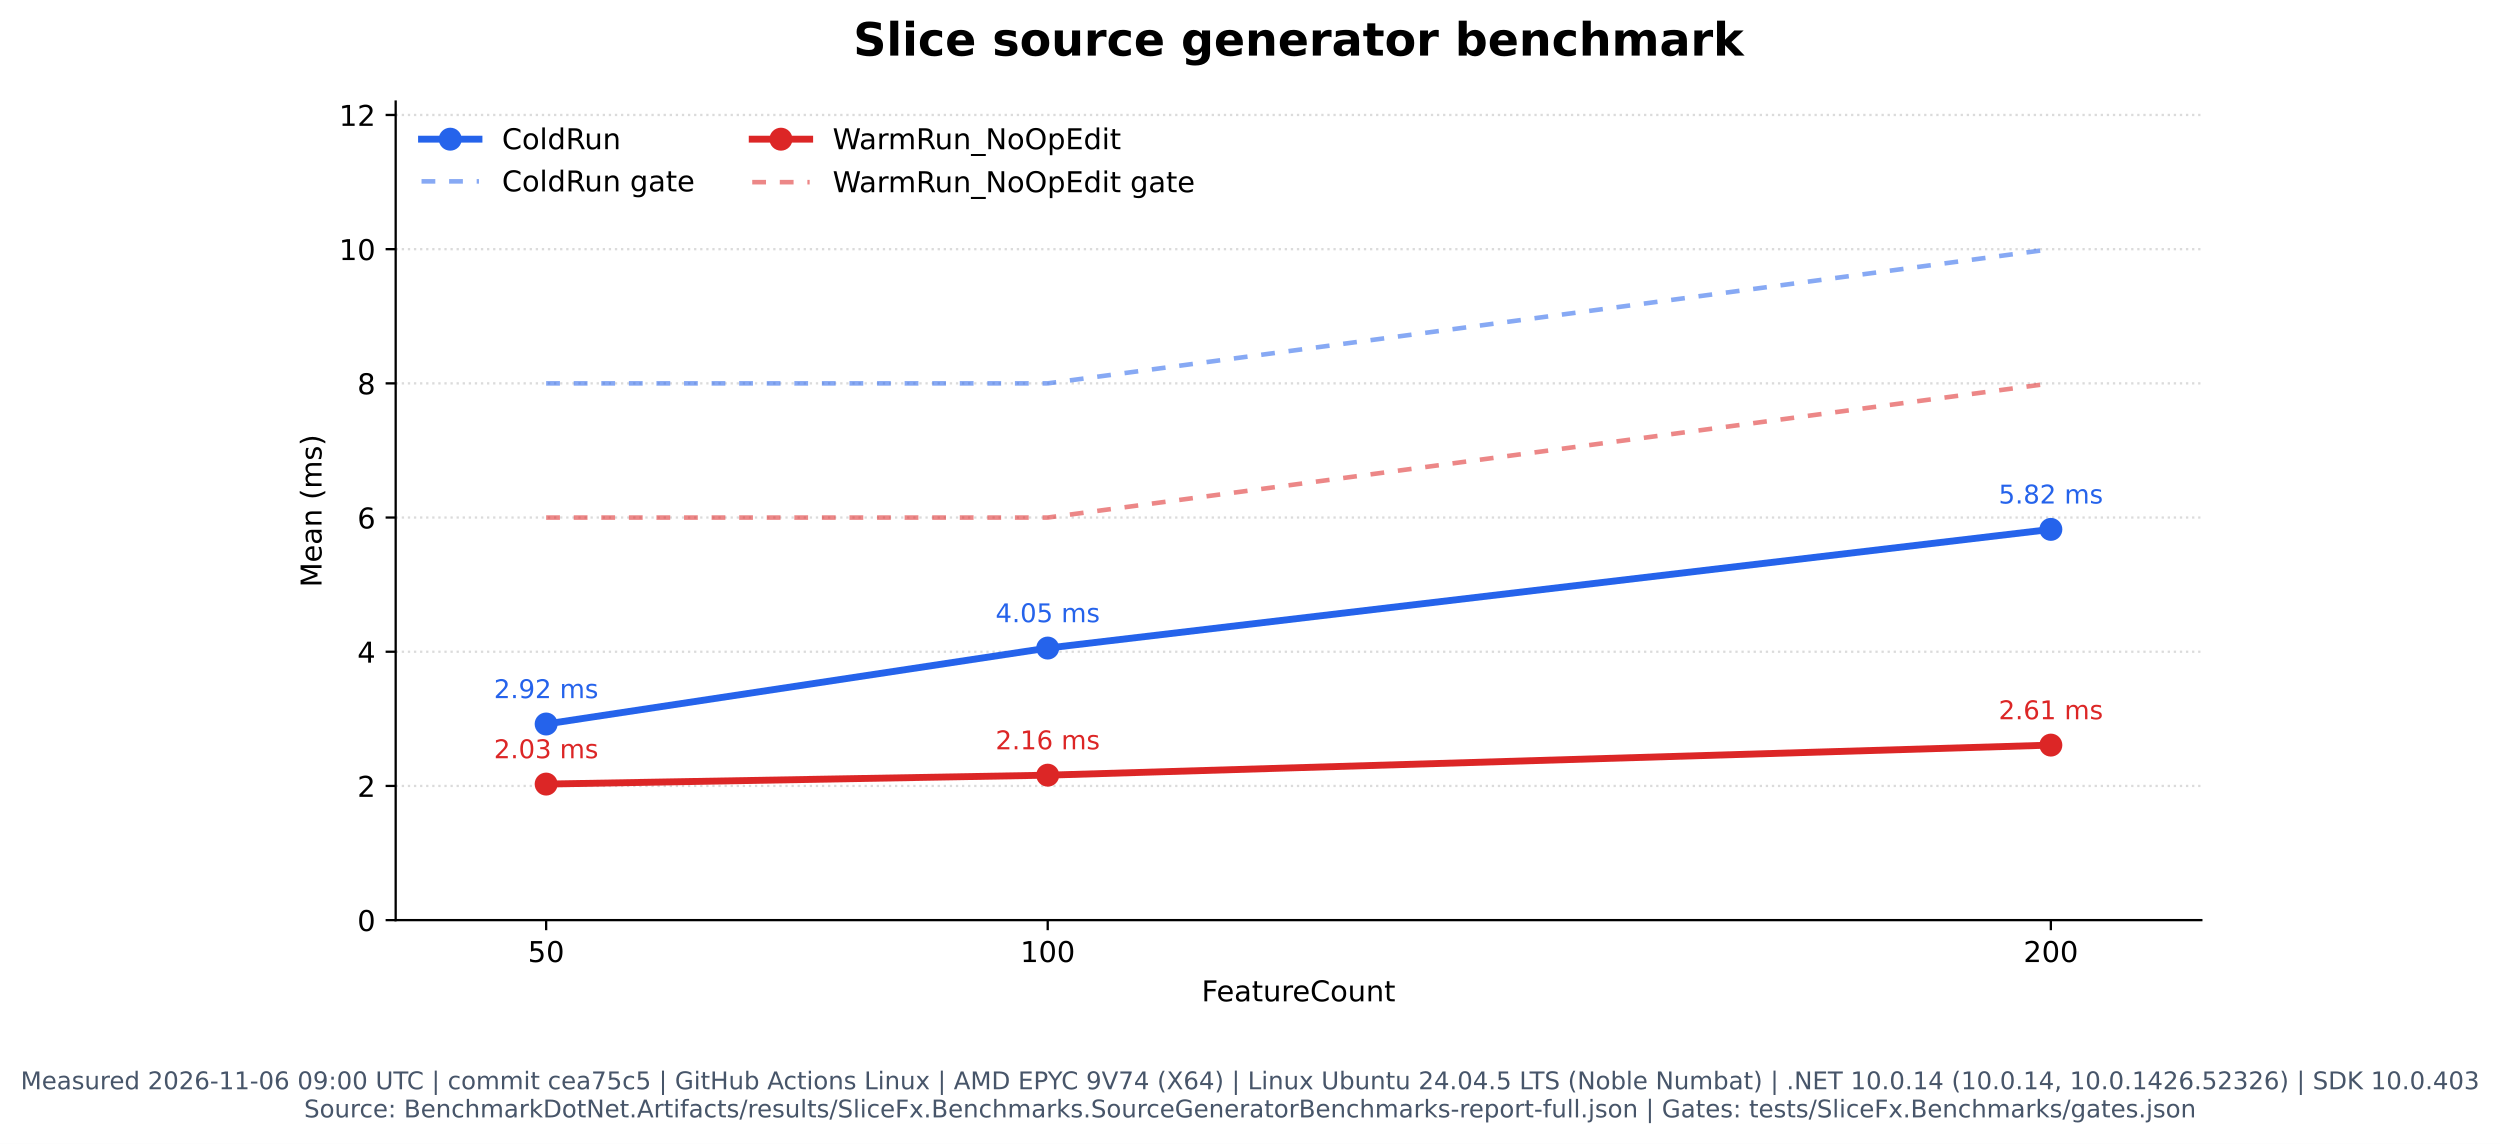
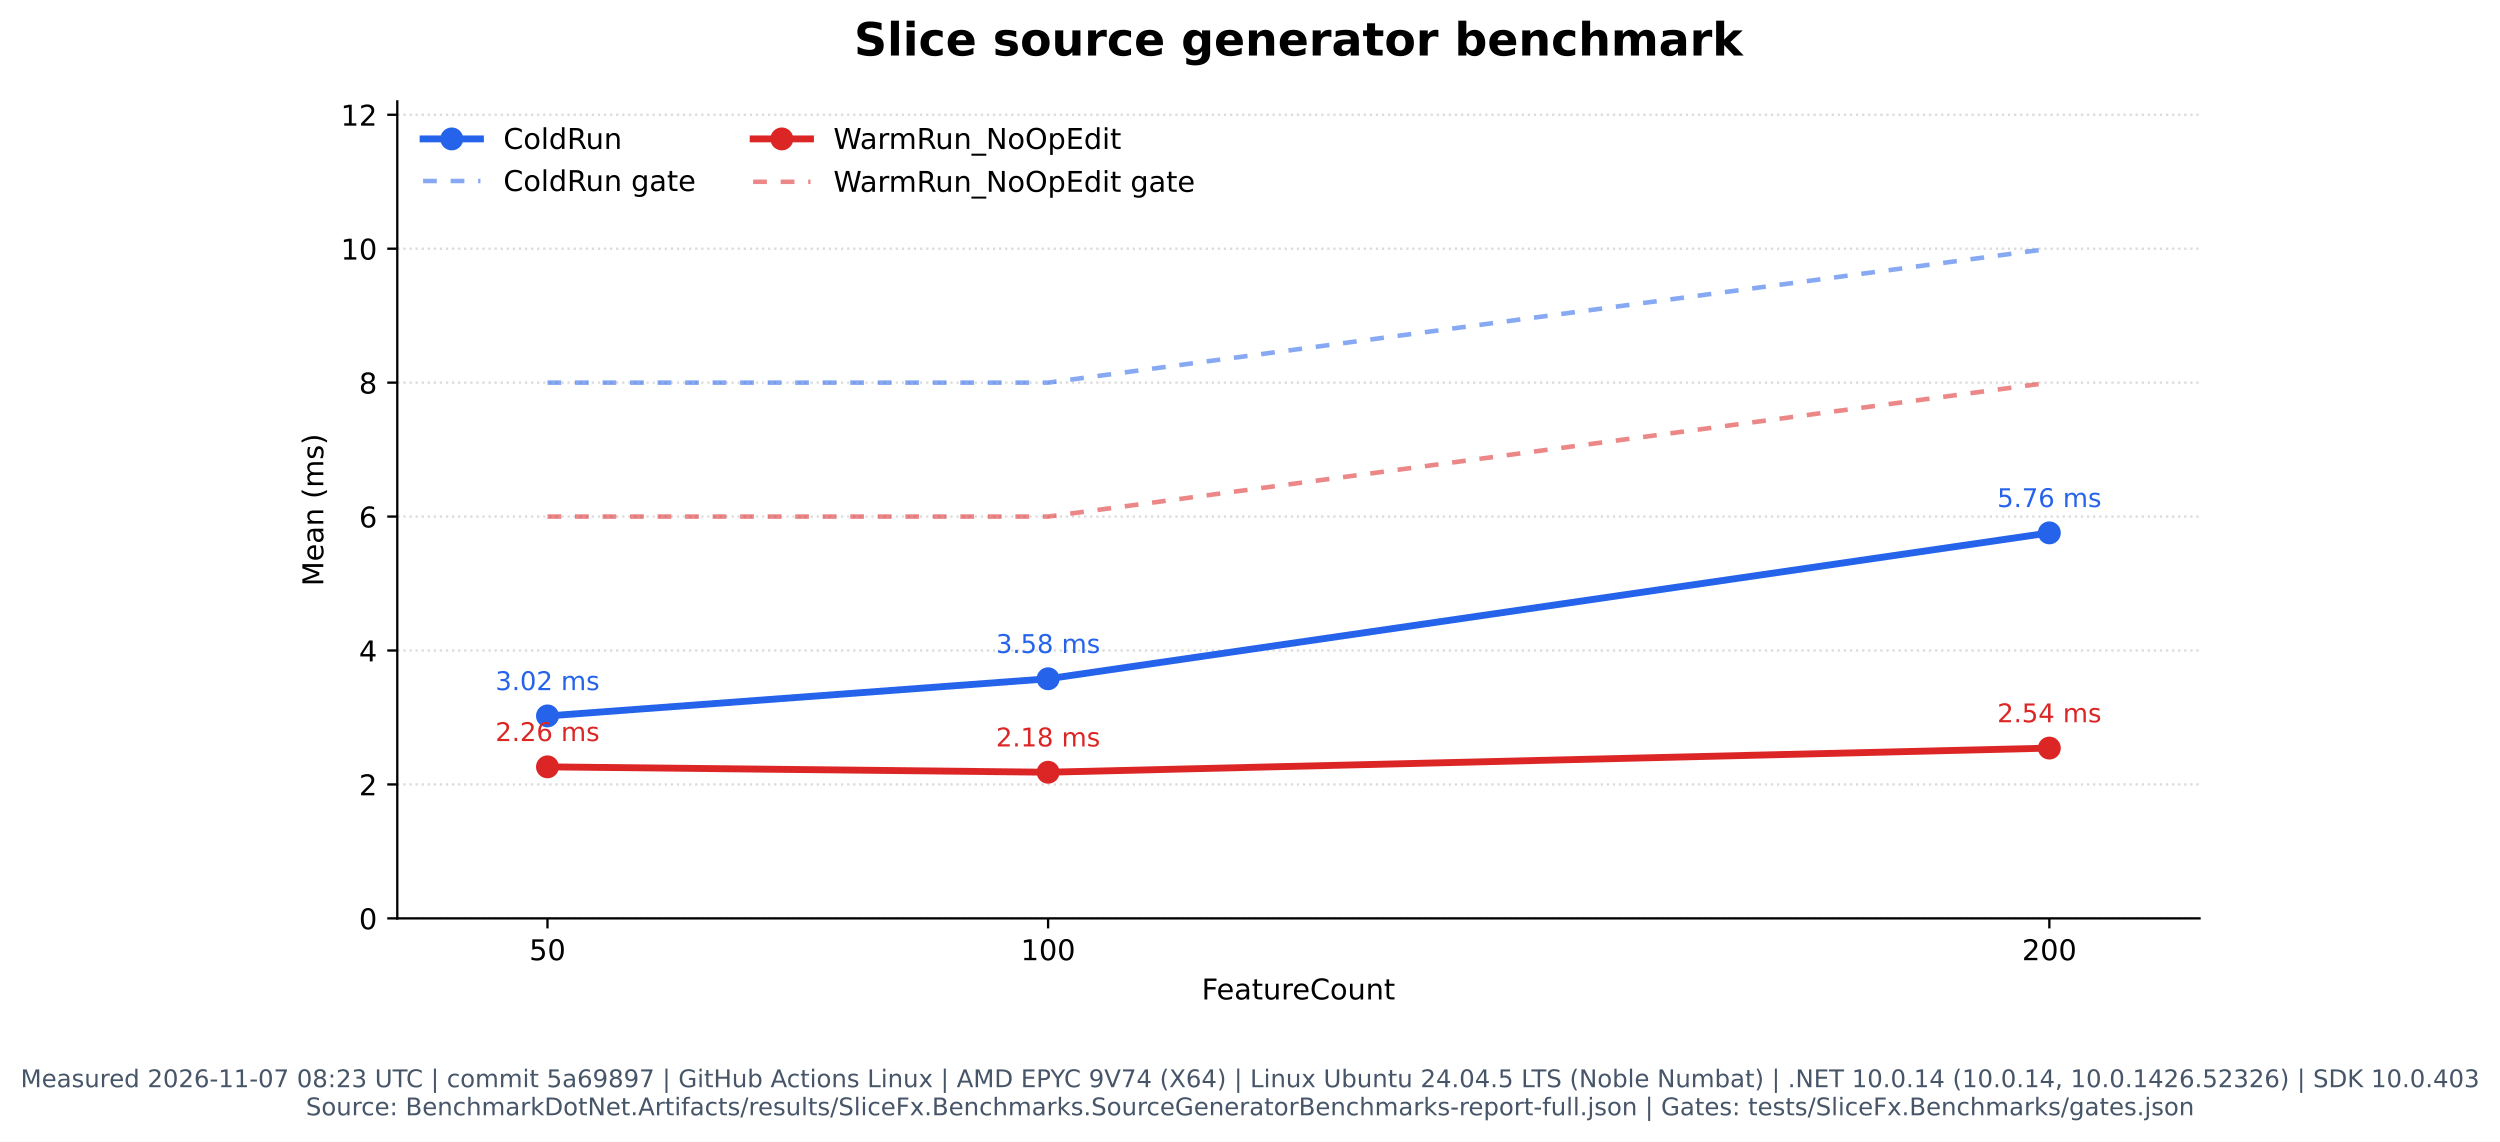
- <svg xmlns="http://www.w3.org/2000/svg" xmlns:xlink="http://www.w3.org/1999/xlink" width="870.362pt" height="398.221pt" viewBox="0 0 870.362 398.221" version="1.1">
+ <svg xmlns="http://www.w3.org/2000/svg" xmlns:xlink="http://www.w3.org/1999/xlink" width="872.009pt" height="398.221pt" viewBox="0 0 872.009 398.221" version="1.1">
  <defs>
    <style type="text/css">*{stroke-linejoin: round; stroke-linecap: butt}</style>
  </defs>
  <g id="figure_1">
    <g id="patch_1">
-       <path d="M 0 398.221  L 870.362 398.221  L 870.362 0  L 0 0  z " style="fill: #ffffff" />
+       <path d="M 0 398.221  L 872.009 398.221  L 872.009 0  L 0 0  z " style="fill: #ffffff" />
    </g>
    <g id="axes_1">
      <g id="patch_2">
-         <path d="M 137.751 320.334  L 766.381 320.334  L 766.381 35.358  L 137.751 35.358  z " style="fill: #ffffff" />
+         <path d="M 138.574 320.334  L 767.204 320.334  L 767.204 35.358  L 138.574 35.358  z " style="fill: #ffffff" />
      </g>
      <g id="matplotlib.axis_1">
        <g id="xtick_1">
          <g id="line2d_1">
            <defs>
              <path id="m1c01fbe013" d="M 0 0  L 0 3.5  " style="stroke: #000000; stroke-width: 0.8" />
            </defs>
            <g>
-               <use xlink:href="#m1c01fbe013" x="190.137" y="320.334" style="stroke: #000000; stroke-width: 0.8" />
+               <use xlink:href="#m1c01fbe013" x="190.96" y="320.334" style="stroke: #000000; stroke-width: 0.8" />
            </g>
          </g>
          <g id="text_1">
-             <text style="font: 10px 'DejaVu Sans', 'Bitstream Vera Sans', 'Computer Modern Sans Serif', 'Lucida Grande', 'Verdana', 'Geneva', 'Lucid', 'Arial', 'Helvetica', 'Avant Garde', sans-serif; text-anchor: middle" x="190.137" y="334.932" transform="rotate(-0 190.1368 334.9319)">50</text>
+             <text style="font: 10px 'DejaVu Sans', 'Bitstream Vera Sans', 'Computer Modern Sans Serif', 'Lucida Grande', 'Verdana', 'Geneva', 'Lucid', 'Arial', 'Helvetica', 'Avant Garde', sans-serif; text-anchor: middle" x="190.96" y="334.932" transform="rotate(-0 190.9602 334.9319)">50</text>
          </g>
        </g>
        <g id="xtick_2">
          <g id="line2d_2">
            <g>
-               <use xlink:href="#m1c01fbe013" x="364.756" y="320.334" style="stroke: #000000; stroke-width: 0.8" />
+               <use xlink:href="#m1c01fbe013" x="365.58" y="320.334" style="stroke: #000000; stroke-width: 0.8" />
            </g>
          </g>
          <g id="text_2">
-             <text style="font: 10px 'DejaVu Sans', 'Bitstream Vera Sans', 'Computer Modern Sans Serif', 'Lucida Grande', 'Verdana', 'Geneva', 'Lucid', 'Arial', 'Helvetica', 'Avant Garde', sans-serif; text-anchor: middle" x="364.756" y="334.932" transform="rotate(-0 364.7563 334.9319)">100</text>
+             <text style="font: 10px 'DejaVu Sans', 'Bitstream Vera Sans', 'Computer Modern Sans Serif', 'Lucida Grande', 'Verdana', 'Geneva', 'Lucid', 'Arial', 'Helvetica', 'Avant Garde', sans-serif; text-anchor: middle" x="365.58" y="334.932" transform="rotate(-0 365.5797 334.9319)">100</text>
          </g>
        </g>
        <g id="xtick_3">
          <g id="line2d_3">
            <g>
-               <use xlink:href="#m1c01fbe013" x="713.995" y="320.334" style="stroke: #000000; stroke-width: 0.8" />
+               <use xlink:href="#m1c01fbe013" x="714.819" y="320.334" style="stroke: #000000; stroke-width: 0.8" />
            </g>
          </g>
          <g id="text_3">
-             <text style="font: 10px 'DejaVu Sans', 'Bitstream Vera Sans', 'Computer Modern Sans Serif', 'Lucida Grande', 'Verdana', 'Geneva', 'Lucid', 'Arial', 'Helvetica', 'Avant Garde', sans-serif; text-anchor: middle" x="713.995" y="334.932" transform="rotate(-0 713.9951 334.9319)">200</text>
+             <text style="font: 10px 'DejaVu Sans', 'Bitstream Vera Sans', 'Computer Modern Sans Serif', 'Lucida Grande', 'Verdana', 'Geneva', 'Lucid', 'Arial', 'Helvetica', 'Avant Garde', sans-serif; text-anchor: middle" x="714.819" y="334.932" transform="rotate(-0 714.8186 334.9319)">200</text>
          </g>
        </g>
        <g id="text_4">
-           <text style="font: 10px 'DejaVu Sans', 'Bitstream Vera Sans', 'Computer Modern Sans Serif', 'Lucida Grande', 'Verdana', 'Geneva', 'Lucid', 'Arial', 'Helvetica', 'Avant Garde', sans-serif; text-anchor: middle" x="452.066" y="348.61" transform="rotate(-0 452.066 348.6101)">FeatureCount</text>
+           <text style="font: 10px 'DejaVu Sans', 'Bitstream Vera Sans', 'Computer Modern Sans Serif', 'Lucida Grande', 'Verdana', 'Geneva', 'Lucid', 'Arial', 'Helvetica', 'Avant Garde', sans-serif; text-anchor: middle" x="452.889" y="348.61" transform="rotate(-0 452.8894 348.6101)">FeatureCount</text>
        </g>
      </g>
      <g id="matplotlib.axis_2">
        <g id="ytick_1">
          <g id="line2d_4">
-             <path d="M 137.751 320.334  L 766.381 320.334  " clip-path="url(#pd2c94e8138)" style="fill: none; stroke-dasharray: 0.8,1.32; stroke-dashoffset: 0; stroke: #b0b0b0; stroke-opacity: 0.45; stroke-width: 0.8" />
+             <path d="M 138.574 320.334  L 767.204 320.334  " clip-path="url(#pad710dc53d)" style="fill: none; stroke-dasharray: 0.8,1.32; stroke-dashoffset: 0; stroke: #b0b0b0; stroke-opacity: 0.45; stroke-width: 0.8" />
          </g>
          <g id="line2d_5">
            <defs>
              <path id="mf798fe79e2" d="M 0 0  L -3.5 0  " style="stroke: #000000; stroke-width: 0.8" />
            </defs>
            <g>
-               <use xlink:href="#mf798fe79e2" x="137.751" y="320.334" style="stroke: #000000; stroke-width: 0.8" />
+               <use xlink:href="#mf798fe79e2" x="138.574" y="320.334" style="stroke: #000000; stroke-width: 0.8" />
            </g>
          </g>
          <g id="text_5">
-             <text style="font: 10px 'DejaVu Sans', 'Bitstream Vera Sans', 'Computer Modern Sans Serif', 'Lucida Grande', 'Verdana', 'Geneva', 'Lucid', 'Arial', 'Helvetica', 'Avant Garde', sans-serif; text-anchor: end" x="130.751" y="324.133" transform="rotate(-0 130.751 324.1327)">0</text>
+             <text style="font: 10px 'DejaVu Sans', 'Bitstream Vera Sans', 'Computer Modern Sans Serif', 'Lucida Grande', 'Verdana', 'Geneva', 'Lucid', 'Arial', 'Helvetica', 'Avant Garde', sans-serif; text-anchor: end" x="131.574" y="324.133" transform="rotate(-0 131.5744 324.1327)">0</text>
          </g>
        </g>
        <g id="ytick_2">
          <g id="line2d_6">
-             <path d="M 137.751 273.616  L 766.381 273.616  " clip-path="url(#pd2c94e8138)" style="fill: none; stroke-dasharray: 0.8,1.32; stroke-dashoffset: 0; stroke: #b0b0b0; stroke-opacity: 0.45; stroke-width: 0.8" />
+             <path d="M 138.574 273.616  L 767.204 273.616  " clip-path="url(#pad710dc53d)" style="fill: none; stroke-dasharray: 0.8,1.32; stroke-dashoffset: 0; stroke: #b0b0b0; stroke-opacity: 0.45; stroke-width: 0.8" />
          </g>
          <g id="line2d_7">
            <g>
-               <use xlink:href="#mf798fe79e2" x="137.751" y="273.616" style="stroke: #000000; stroke-width: 0.8" />
+               <use xlink:href="#mf798fe79e2" x="138.574" y="273.616" style="stroke: #000000; stroke-width: 0.8" />
            </g>
          </g>
          <g id="text_6">
-             <text style="font: 10px 'DejaVu Sans', 'Bitstream Vera Sans', 'Computer Modern Sans Serif', 'Lucida Grande', 'Verdana', 'Geneva', 'Lucid', 'Arial', 'Helvetica', 'Avant Garde', sans-serif; text-anchor: end" x="130.751" y="277.415" transform="rotate(-0 130.751 277.4153)">2</text>
+             <text style="font: 10px 'DejaVu Sans', 'Bitstream Vera Sans', 'Computer Modern Sans Serif', 'Lucida Grande', 'Verdana', 'Geneva', 'Lucid', 'Arial', 'Helvetica', 'Avant Garde', sans-serif; text-anchor: end" x="131.574" y="277.415" transform="rotate(-0 131.5744 277.4153)">2</text>
          </g>
        </g>
        <g id="ytick_3">
          <g id="line2d_8">
-             <path d="M 137.751 226.899  L 766.381 226.899  " clip-path="url(#pd2c94e8138)" style="fill: none; stroke-dasharray: 0.8,1.32; stroke-dashoffset: 0; stroke: #b0b0b0; stroke-opacity: 0.45; stroke-width: 0.8" />
+             <path d="M 138.574 226.899  L 767.204 226.899  " clip-path="url(#pad710dc53d)" style="fill: none; stroke-dasharray: 0.8,1.32; stroke-dashoffset: 0; stroke: #b0b0b0; stroke-opacity: 0.45; stroke-width: 0.8" />
          </g>
          <g id="line2d_9">
            <g>
-               <use xlink:href="#mf798fe79e2" x="137.751" y="226.899" style="stroke: #000000; stroke-width: 0.8" />
+               <use xlink:href="#mf798fe79e2" x="138.574" y="226.899" style="stroke: #000000; stroke-width: 0.8" />
            </g>
          </g>
          <g id="text_7">
-             <text style="font: 10px 'DejaVu Sans', 'Bitstream Vera Sans', 'Computer Modern Sans Serif', 'Lucida Grande', 'Verdana', 'Geneva', 'Lucid', 'Arial', 'Helvetica', 'Avant Garde', sans-serif; text-anchor: end" x="130.751" y="230.698" transform="rotate(-0 130.751 230.698)">4</text>
+             <text style="font: 10px 'DejaVu Sans', 'Bitstream Vera Sans', 'Computer Modern Sans Serif', 'Lucida Grande', 'Verdana', 'Geneva', 'Lucid', 'Arial', 'Helvetica', 'Avant Garde', sans-serif; text-anchor: end" x="131.574" y="230.698" transform="rotate(-0 131.5744 230.698)">4</text>
          </g>
        </g>
        <g id="ytick_4">
          <g id="line2d_10">
-             <path d="M 137.751 180.181  L 766.381 180.181  " clip-path="url(#pd2c94e8138)" style="fill: none; stroke-dasharray: 0.8,1.32; stroke-dashoffset: 0; stroke: #b0b0b0; stroke-opacity: 0.45; stroke-width: 0.8" />
+             <path d="M 138.574 180.181  L 767.204 180.181  " clip-path="url(#pad710dc53d)" style="fill: none; stroke-dasharray: 0.8,1.32; stroke-dashoffset: 0; stroke: #b0b0b0; stroke-opacity: 0.45; stroke-width: 0.8" />
          </g>
          <g id="line2d_11">
            <g>
-               <use xlink:href="#mf798fe79e2" x="137.751" y="180.181" style="stroke: #000000; stroke-width: 0.8" />
+               <use xlink:href="#mf798fe79e2" x="138.574" y="180.181" style="stroke: #000000; stroke-width: 0.8" />
            </g>
          </g>
          <g id="text_8">
-             <text style="font: 10px 'DejaVu Sans', 'Bitstream Vera Sans', 'Computer Modern Sans Serif', 'Lucida Grande', 'Verdana', 'Geneva', 'Lucid', 'Arial', 'Helvetica', 'Avant Garde', sans-serif; text-anchor: end" x="130.751" y="183.981" transform="rotate(-0 130.751 183.9806)">6</text>
+             <text style="font: 10px 'DejaVu Sans', 'Bitstream Vera Sans', 'Computer Modern Sans Serif', 'Lucida Grande', 'Verdana', 'Geneva', 'Lucid', 'Arial', 'Helvetica', 'Avant Garde', sans-serif; text-anchor: end" x="131.574" y="183.981" transform="rotate(-0 131.5744 183.9806)">6</text>
          </g>
        </g>
        <g id="ytick_5">
          <g id="line2d_12">
-             <path d="M 137.751 133.464  L 766.381 133.464  " clip-path="url(#pd2c94e8138)" style="fill: none; stroke-dasharray: 0.8,1.32; stroke-dashoffset: 0; stroke: #b0b0b0; stroke-opacity: 0.45; stroke-width: 0.8" />
+             <path d="M 138.574 133.464  L 767.204 133.464  " clip-path="url(#pad710dc53d)" style="fill: none; stroke-dasharray: 0.8,1.32; stroke-dashoffset: 0; stroke: #b0b0b0; stroke-opacity: 0.45; stroke-width: 0.8" />
          </g>
          <g id="line2d_13">
            <g>
-               <use xlink:href="#mf798fe79e2" x="137.751" y="133.464" style="stroke: #000000; stroke-width: 0.8" />
+               <use xlink:href="#mf798fe79e2" x="138.574" y="133.464" style="stroke: #000000; stroke-width: 0.8" />
            </g>
          </g>
          <g id="text_9">
-             <text style="font: 10px 'DejaVu Sans', 'Bitstream Vera Sans', 'Computer Modern Sans Serif', 'Lucida Grande', 'Verdana', 'Geneva', 'Lucid', 'Arial', 'Helvetica', 'Avant Garde', sans-serif; text-anchor: end" x="130.751" y="137.263" transform="rotate(-0 130.751 137.2632)">8</text>
+             <text style="font: 10px 'DejaVu Sans', 'Bitstream Vera Sans', 'Computer Modern Sans Serif', 'Lucida Grande', 'Verdana', 'Geneva', 'Lucid', 'Arial', 'Helvetica', 'Avant Garde', sans-serif; text-anchor: end" x="131.574" y="137.263" transform="rotate(-0 131.5744 137.2632)">8</text>
          </g>
        </g>
        <g id="ytick_6">
          <g id="line2d_14">
-             <path d="M 137.751 86.747  L 766.381 86.747  " clip-path="url(#pd2c94e8138)" style="fill: none; stroke-dasharray: 0.8,1.32; stroke-dashoffset: 0; stroke: #b0b0b0; stroke-opacity: 0.45; stroke-width: 0.8" />
+             <path d="M 138.574 86.747  L 767.204 86.747  " clip-path="url(#pad710dc53d)" style="fill: none; stroke-dasharray: 0.8,1.32; stroke-dashoffset: 0; stroke: #b0b0b0; stroke-opacity: 0.45; stroke-width: 0.8" />
          </g>
          <g id="line2d_15">
            <g>
-               <use xlink:href="#mf798fe79e2" x="137.751" y="86.747" style="stroke: #000000; stroke-width: 0.8" />
+               <use xlink:href="#mf798fe79e2" x="138.574" y="86.747" style="stroke: #000000; stroke-width: 0.8" />
            </g>
          </g>
          <g id="text_10">
-             <text style="font: 10px 'DejaVu Sans', 'Bitstream Vera Sans', 'Computer Modern Sans Serif', 'Lucida Grande', 'Verdana', 'Geneva', 'Lucid', 'Arial', 'Helvetica', 'Avant Garde', sans-serif; text-anchor: end" x="130.751" y="90.546" transform="rotate(-0 130.751 90.54583)">10</text>
+             <text style="font: 10px 'DejaVu Sans', 'Bitstream Vera Sans', 'Computer Modern Sans Serif', 'Lucida Grande', 'Verdana', 'Geneva', 'Lucid', 'Arial', 'Helvetica', 'Avant Garde', sans-serif; text-anchor: end" x="131.574" y="90.546" transform="rotate(-0 131.5744 90.54583)">10</text>
          </g>
        </g>
        <g id="ytick_7">
          <g id="line2d_16">
-             <path d="M 137.751 40.029  L 766.381 40.029  " clip-path="url(#pd2c94e8138)" style="fill: none; stroke-dasharray: 0.8,1.32; stroke-dashoffset: 0; stroke: #b0b0b0; stroke-opacity: 0.45; stroke-width: 0.8" />
+             <path d="M 138.574 40.029  L 767.204 40.029  " clip-path="url(#pad710dc53d)" style="fill: none; stroke-dasharray: 0.8,1.32; stroke-dashoffset: 0; stroke: #b0b0b0; stroke-opacity: 0.45; stroke-width: 0.8" />
          </g>
          <g id="line2d_17">
            <g>
-               <use xlink:href="#mf798fe79e2" x="137.751" y="40.029" style="stroke: #000000; stroke-width: 0.8" />
+               <use xlink:href="#mf798fe79e2" x="138.574" y="40.029" style="stroke: #000000; stroke-width: 0.8" />
            </g>
          </g>
          <g id="text_11">
-             <text style="font: 10px 'DejaVu Sans', 'Bitstream Vera Sans', 'Computer Modern Sans Serif', 'Lucida Grande', 'Verdana', 'Geneva', 'Lucid', 'Arial', 'Helvetica', 'Avant Garde', sans-serif; text-anchor: end" x="130.751" y="43.828" transform="rotate(-0 130.751 43.82846)">12</text>
+             <text style="font: 10px 'DejaVu Sans', 'Bitstream Vera Sans', 'Computer Modern Sans Serif', 'Lucida Grande', 'Verdana', 'Geneva', 'Lucid', 'Arial', 'Helvetica', 'Avant Garde', sans-serif; text-anchor: end" x="131.574" y="43.828" transform="rotate(-0 131.5744 43.82846)">12</text>
          </g>
        </g>
        <g id="text_12">
-           <text style="font: 10px 'DejaVu Sans', 'Bitstream Vera Sans', 'Computer Modern Sans Serif', 'Lucida Grande', 'Verdana', 'Geneva', 'Lucid', 'Arial', 'Helvetica', 'Avant Garde', sans-serif; text-anchor: middle" x="111.946" y="177.845" transform="rotate(-90 111.9463 177.8455)">Mean (ms)</text>
+           <text style="font: 10px 'DejaVu Sans', 'Bitstream Vera Sans', 'Computer Modern Sans Serif', 'Lucida Grande', 'Verdana', 'Geneva', 'Lucid', 'Arial', 'Helvetica', 'Avant Garde', sans-serif; text-anchor: middle" x="112.77" y="177.845" transform="rotate(-90 112.7697 177.8455)">Mean (ms)</text>
        </g>
      </g>
      <g id="line2d_18">
-         <path d="M 190.137 252.06  L 364.756 225.619  L 713.995 184.3  " clip-path="url(#pd2c94e8138)" style="fill: none; stroke: #2563eb; stroke-width: 2.4; stroke-linecap: square" />
+         <path d="M 190.96 249.716  L 365.58 236.759  L 714.819 185.868  " clip-path="url(#pad710dc53d)" style="fill: none; stroke: #2563eb; stroke-width: 2.4; stroke-linecap: square" />
        <defs>
          <path id="m2f275e889f" d="M 0 3.5  C 0.928 3.5 1.819 3.131 2.475 2.475  C 3.131 1.819 3.5 0.928 3.5 0  C 3.5 -0.928 3.131 -1.819 2.475 -2.475  C 1.819 -3.131 0.928 -3.5 0 -3.5  C -0.928 -3.5 -1.819 -3.131 -2.475 -2.475  C -3.131 -1.819 -3.5 -0.928 -3.5 0  C -3.5 0.928 -3.131 1.819 -2.475 2.475  C -1.819 3.131 -0.928 3.5 0 3.5  z " style="stroke: #2563eb" />
        </defs>
-         <g clip-path="url(#pd2c94e8138)">
-           <use xlink:href="#m2f275e889f" x="190.137" y="252.06" style="fill: #2563eb; stroke: #2563eb" />
-           <use xlink:href="#m2f275e889f" x="364.756" y="225.619" style="fill: #2563eb; stroke: #2563eb" />
-           <use xlink:href="#m2f275e889f" x="713.995" y="184.3" style="fill: #2563eb; stroke: #2563eb" />
+         <g clip-path="url(#pad710dc53d)">
+           <use xlink:href="#m2f275e889f" x="190.96" y="249.716" style="fill: #2563eb; stroke: #2563eb" />
+           <use xlink:href="#m2f275e889f" x="365.58" y="236.759" style="fill: #2563eb; stroke: #2563eb" />
+           <use xlink:href="#m2f275e889f" x="714.819" y="185.868" style="fill: #2563eb; stroke: #2563eb" />
        </g>
      </g>
      <g id="line2d_19">
-         <path d="M 190.137 133.464  L 364.756 133.464  L 713.995 86.747  " clip-path="url(#pd2c94e8138)" style="fill: none; stroke-dasharray: 4.8,4.8; stroke-dashoffset: 0; stroke: #2563eb; stroke-opacity: 0.55; stroke-width: 1.6" />
+         <path d="M 190.96 133.464  L 365.58 133.464  L 714.819 86.747  " clip-path="url(#pad710dc53d)" style="fill: none; stroke-dasharray: 4.8,4.8; stroke-dashoffset: 0; stroke: #2563eb; stroke-opacity: 0.55; stroke-width: 1.6" />
      </g>
      <g id="line2d_20">
-         <path d="M 190.137 272.974  L 364.756 269.872  L 713.995 259.402  " clip-path="url(#pd2c94e8138)" style="fill: none; stroke: #dc2626; stroke-width: 2.4; stroke-linecap: square" />
+         <path d="M 190.96 267.482  L 365.58 269.358  L 714.819 260.937  " clip-path="url(#pad710dc53d)" style="fill: none; stroke: #dc2626; stroke-width: 2.4; stroke-linecap: square" />
        <defs>
          <path id="m5e77b7b7ad" d="M 0 3.5  C 0.928 3.5 1.819 3.131 2.475 2.475  C 3.131 1.819 3.5 0.928 3.5 0  C 3.5 -0.928 3.131 -1.819 2.475 -2.475  C 1.819 -3.131 0.928 -3.5 0 -3.5  C -0.928 -3.5 -1.819 -3.131 -2.475 -2.475  C -3.131 -1.819 -3.5 -0.928 -3.5 0  C -3.5 0.928 -3.131 1.819 -2.475 2.475  C -1.819 3.131 -0.928 3.5 0 3.5  z " style="stroke: #dc2626" />
        </defs>
-         <g clip-path="url(#pd2c94e8138)">
-           <use xlink:href="#m5e77b7b7ad" x="190.137" y="272.974" style="fill: #dc2626; stroke: #dc2626" />
-           <use xlink:href="#m5e77b7b7ad" x="364.756" y="269.872" style="fill: #dc2626; stroke: #dc2626" />
-           <use xlink:href="#m5e77b7b7ad" x="713.995" y="259.402" style="fill: #dc2626; stroke: #dc2626" />
+         <g clip-path="url(#pad710dc53d)">
+           <use xlink:href="#m5e77b7b7ad" x="190.96" y="267.482" style="fill: #dc2626; stroke: #dc2626" />
+           <use xlink:href="#m5e77b7b7ad" x="365.58" y="269.358" style="fill: #dc2626; stroke: #dc2626" />
+           <use xlink:href="#m5e77b7b7ad" x="714.819" y="260.937" style="fill: #dc2626; stroke: #dc2626" />
        </g>
      </g>
      <g id="line2d_21">
-         <path d="M 190.137 180.181  L 364.756 180.181  L 713.995 133.464  " clip-path="url(#pd2c94e8138)" style="fill: none; stroke-dasharray: 4.8,4.8; stroke-dashoffset: 0; stroke: #dc2626; stroke-opacity: 0.55; stroke-width: 1.6" />
+         <path d="M 190.96 180.181  L 365.58 180.181  L 714.819 133.464  " clip-path="url(#pad710dc53d)" style="fill: none; stroke-dasharray: 4.8,4.8; stroke-dashoffset: 0; stroke: #dc2626; stroke-opacity: 0.55; stroke-width: 1.6" />
      </g>
      <g id="patch_3">
-         <path d="M 137.751 320.334  L 137.751 35.358  " style="fill: none; stroke: #000000; stroke-width: 0.8; stroke-linejoin: miter; stroke-linecap: square" />
+         <path d="M 138.574 320.334  L 138.574 35.358  " style="fill: none; stroke: #000000; stroke-width: 0.8; stroke-linejoin: miter; stroke-linecap: square" />
      </g>
      <g id="patch_4">
-         <path d="M 137.751 320.334  L 766.381 320.334  " style="fill: none; stroke: #000000; stroke-width: 0.8; stroke-linejoin: miter; stroke-linecap: square" />
+         <path d="M 138.574 320.334  L 767.204 320.334  " style="fill: none; stroke: #000000; stroke-width: 0.8; stroke-linejoin: miter; stroke-linecap: square" />
      </g>
      <g id="text_13">
-         <text style="fill: #2563eb; font: 9px 'DejaVu Sans', 'Bitstream Vera Sans', 'Computer Modern Sans Serif', 'Lucida Grande', 'Verdana', 'Geneva', 'Lucid', 'Arial', 'Helvetica', 'Avant Garde', sans-serif; text-anchor: middle" x="190.137" y="243.06" transform="rotate(-0 190.1368 243.0596)">2.92 ms</text>
+         <text style="fill: #2563eb; font: 9px 'DejaVu Sans', 'Bitstream Vera Sans', 'Computer Modern Sans Serif', 'Lucida Grande', 'Verdana', 'Geneva', 'Lucid', 'Arial', 'Helvetica', 'Avant Garde', sans-serif; text-anchor: middle" x="190.96" y="240.716" transform="rotate(-0 190.9602 240.716)">3.02 ms</text>
      </g>
      <g id="text_14">
-         <text style="fill: #2563eb; font: 9px 'DejaVu Sans', 'Bitstream Vera Sans', 'Computer Modern Sans Serif', 'Lucida Grande', 'Verdana', 'Geneva', 'Lucid', 'Arial', 'Helvetica', 'Avant Garde', sans-serif; text-anchor: middle" x="364.756" y="216.619" transform="rotate(-0 364.7563 216.6194)">4.05 ms</text>
+         <text style="fill: #2563eb; font: 9px 'DejaVu Sans', 'Bitstream Vera Sans', 'Computer Modern Sans Serif', 'Lucida Grande', 'Verdana', 'Geneva', 'Lucid', 'Arial', 'Helvetica', 'Avant Garde', sans-serif; text-anchor: middle" x="365.58" y="227.759" transform="rotate(-0 365.5797 227.7594)">3.58 ms</text>
      </g>
      <g id="text_15">
-         <text style="fill: #2563eb; font: 9px 'DejaVu Sans', 'Bitstream Vera Sans', 'Computer Modern Sans Serif', 'Lucida Grande', 'Verdana', 'Geneva', 'Lucid', 'Arial', 'Helvetica', 'Avant Garde', sans-serif; text-anchor: middle" x="713.995" y="175.3" transform="rotate(-0 713.9951 175.2996)">5.82 ms</text>
+         <text style="fill: #2563eb; font: 9px 'DejaVu Sans', 'Bitstream Vera Sans', 'Computer Modern Sans Serif', 'Lucida Grande', 'Verdana', 'Geneva', 'Lucid', 'Arial', 'Helvetica', 'Avant Garde', sans-serif; text-anchor: middle" x="714.819" y="176.868" transform="rotate(-0 714.8186 176.8681)">5.76 ms</text>
      </g>
      <g id="text_16">
-         <text style="fill: #dc2626; font: 9px 'DejaVu Sans', 'Bitstream Vera Sans', 'Computer Modern Sans Serif', 'Lucida Grande', 'Verdana', 'Geneva', 'Lucid', 'Arial', 'Helvetica', 'Avant Garde', sans-serif; text-anchor: middle" x="190.137" y="263.974" transform="rotate(-0 190.1368 263.974)">2.03 ms</text>
+         <text style="fill: #dc2626; font: 9px 'DejaVu Sans', 'Bitstream Vera Sans', 'Computer Modern Sans Serif', 'Lucida Grande', 'Verdana', 'Geneva', 'Lucid', 'Arial', 'Helvetica', 'Avant Garde', sans-serif; text-anchor: middle" x="190.96" y="258.482" transform="rotate(-0 190.9602 258.4818)">2.26 ms</text>
      </g>
      <g id="text_17">
-         <text style="fill: #dc2626; font: 9px 'DejaVu Sans', 'Bitstream Vera Sans', 'Computer Modern Sans Serif', 'Lucida Grande', 'Verdana', 'Geneva', 'Lucid', 'Arial', 'Helvetica', 'Avant Garde', sans-serif; text-anchor: middle" x="364.756" y="260.872" transform="rotate(-0 364.7563 260.8721)">2.16 ms</text>
+         <text style="fill: #dc2626; font: 9px 'DejaVu Sans', 'Bitstream Vera Sans', 'Computer Modern Sans Serif', 'Lucida Grande', 'Verdana', 'Geneva', 'Lucid', 'Arial', 'Helvetica', 'Avant Garde', sans-serif; text-anchor: middle" x="365.58" y="260.358" transform="rotate(-0 365.5797 260.358)">2.18 ms</text>
      </g>
      <g id="text_18">
-         <text style="fill: #dc2626; font: 9px 'DejaVu Sans', 'Bitstream Vera Sans', 'Computer Modern Sans Serif', 'Lucida Grande', 'Verdana', 'Geneva', 'Lucid', 'Arial', 'Helvetica', 'Avant Garde', sans-serif; text-anchor: middle" x="713.995" y="250.402" transform="rotate(-0 713.9951 250.4021)">2.61 ms</text>
+         <text style="fill: #dc2626; font: 9px 'DejaVu Sans', 'Bitstream Vera Sans', 'Computer Modern Sans Serif', 'Lucida Grande', 'Verdana', 'Geneva', 'Lucid', 'Arial', 'Helvetica', 'Avant Garde', sans-serif; text-anchor: middle" x="714.819" y="251.937" transform="rotate(-0 714.8186 251.937)">2.54 ms</text>
      </g>
      <g id="text_19">
-         <text style="font: 700 16px 'DejaVu Sans', 'Bitstream Vera Sans', 'Computer Modern Sans Serif', 'Lucida Grande', 'Verdana', 'Geneva', 'Lucid', 'Arial', 'Helvetica', 'Avant Garde', sans-serif; text-anchor: middle" x="452.066" y="19.358" transform="rotate(-0 452.066 19.3575)">Slice source generator benchmark</text>
+         <text style="font: 700 16px 'DejaVu Sans', 'Bitstream Vera Sans', 'Computer Modern Sans Serif', 'Lucida Grande', 'Verdana', 'Geneva', 'Lucid', 'Arial', 'Helvetica', 'Avant Garde', sans-serif; text-anchor: middle" x="452.889" y="19.358" transform="rotate(-0 452.8894 19.3575)">Slice source generator benchmark</text>
      </g>
      <g id="legend_1">
        <g id="line2d_22">
-           <path d="M 146.751 48.456  L 156.751 48.456  L 166.751 48.456  " style="fill: none; stroke: #2563eb; stroke-width: 2.4; stroke-linecap: square" />
+           <path d="M 147.574 48.456  L 157.574 48.456  L 167.574 48.456  " style="fill: none; stroke: #2563eb; stroke-width: 2.4; stroke-linecap: square" />
          <g>
-             <use xlink:href="#m2f275e889f" x="156.751" y="48.456" style="fill: #2563eb; stroke: #2563eb" />
+             <use xlink:href="#m2f275e889f" x="157.574" y="48.456" style="fill: #2563eb; stroke: #2563eb" />
          </g>
        </g>
        <g id="text_20">
-           <text style="font: 10px 'DejaVu Sans', 'Bitstream Vera Sans', 'Computer Modern Sans Serif', 'Lucida Grande', 'Verdana', 'Geneva', 'Lucid', 'Arial', 'Helvetica', 'Avant Garde', sans-serif; text-anchor: start" x="174.751" y="51.956" transform="rotate(-0 174.751 51.95594)">ColdRun</text>
+           <text style="font: 10px 'DejaVu Sans', 'Bitstream Vera Sans', 'Computer Modern Sans Serif', 'Lucida Grande', 'Verdana', 'Geneva', 'Lucid', 'Arial', 'Helvetica', 'Avant Garde', sans-serif; text-anchor: start" x="175.574" y="51.956" transform="rotate(-0 175.5744 51.95594)">ColdRun</text>
        </g>
        <g id="line2d_23">
-           <path d="M 146.751 63.134  L 156.751 63.134  L 166.751 63.134  " style="fill: none; stroke-dasharray: 4.8,4.8; stroke-dashoffset: 0; stroke: #2563eb; stroke-opacity: 0.55; stroke-width: 1.6" />
+           <path d="M 147.574 63.134  L 157.574 63.134  L 167.574 63.134  " style="fill: none; stroke-dasharray: 4.8,4.8; stroke-dashoffset: 0; stroke: #2563eb; stroke-opacity: 0.55; stroke-width: 1.6" />
        </g>
        <g id="text_21">
-           <text style="font: 10px 'DejaVu Sans', 'Bitstream Vera Sans', 'Computer Modern Sans Serif', 'Lucida Grande', 'Verdana', 'Geneva', 'Lucid', 'Arial', 'Helvetica', 'Avant Garde', sans-serif; text-anchor: start" x="174.751" y="66.634" transform="rotate(-0 174.751 66.63406)">ColdRun gate</text>
+           <text style="font: 10px 'DejaVu Sans', 'Bitstream Vera Sans', 'Computer Modern Sans Serif', 'Lucida Grande', 'Verdana', 'Geneva', 'Lucid', 'Arial', 'Helvetica', 'Avant Garde', sans-serif; text-anchor: start" x="175.574" y="66.634" transform="rotate(-0 175.5744 66.63406)">ColdRun gate</text>
        </g>
        <g id="line2d_24">
-           <path d="M 261.881 48.456  L 271.881 48.456  L 281.881 48.456  " style="fill: none; stroke: #dc2626; stroke-width: 2.4; stroke-linecap: square" />
+           <path d="M 262.704 48.456  L 272.704 48.456  L 282.704 48.456  " style="fill: none; stroke: #dc2626; stroke-width: 2.4; stroke-linecap: square" />
          <g>
-             <use xlink:href="#m5e77b7b7ad" x="271.881" y="48.456" style="fill: #dc2626; stroke: #dc2626" />
+             <use xlink:href="#m5e77b7b7ad" x="272.704" y="48.456" style="fill: #dc2626; stroke: #dc2626" />
          </g>
        </g>
        <g id="text_22">
-           <text style="font: 10px 'DejaVu Sans', 'Bitstream Vera Sans', 'Computer Modern Sans Serif', 'Lucida Grande', 'Verdana', 'Geneva', 'Lucid', 'Arial', 'Helvetica', 'Avant Garde', sans-serif; text-anchor: start" x="289.881" y="51.956" transform="rotate(-0 289.8807 51.95594)">WarmRun_NoOpEdit</text>
+           <text style="font: 10px 'DejaVu Sans', 'Bitstream Vera Sans', 'Computer Modern Sans Serif', 'Lucida Grande', 'Verdana', 'Geneva', 'Lucid', 'Arial', 'Helvetica', 'Avant Garde', sans-serif; text-anchor: start" x="290.704" y="51.956" transform="rotate(-0 290.7041 51.95594)">WarmRun_NoOpEdit</text>
        </g>
        <g id="line2d_25">
-           <path d="M 261.881 63.412  L 271.881 63.412  L 281.881 63.412  " style="fill: none; stroke-dasharray: 4.8,4.8; stroke-dashoffset: 0; stroke: #dc2626; stroke-opacity: 0.55; stroke-width: 1.6" />
+           <path d="M 262.704 63.412  L 272.704 63.412  L 282.704 63.412  " style="fill: none; stroke-dasharray: 4.8,4.8; stroke-dashoffset: 0; stroke: #dc2626; stroke-opacity: 0.55; stroke-width: 1.6" />
        </g>
        <g id="text_23">
-           <text style="font: 10px 'DejaVu Sans', 'Bitstream Vera Sans', 'Computer Modern Sans Serif', 'Lucida Grande', 'Verdana', 'Geneva', 'Lucid', 'Arial', 'Helvetica', 'Avant Garde', sans-serif; text-anchor: start" x="289.881" y="66.912" transform="rotate(-0 289.8807 66.91219)">WarmRun_NoOpEdit gate</text>
+           <text style="font: 10px 'DejaVu Sans', 'Bitstream Vera Sans', 'Computer Modern Sans Serif', 'Lucida Grande', 'Verdana', 'Geneva', 'Lucid', 'Arial', 'Helvetica', 'Avant Garde', sans-serif; text-anchor: start" x="290.704" y="66.912" transform="rotate(-0 290.7041 66.91219)">WarmRun_NoOpEdit gate</text>
        </g>
      </g>
    </g>
    <g id="text_24">
-       <text style="fill: #475569; font: 8.5px 'DejaVu Sans', 'Bitstream Vera Sans', 'Computer Modern Sans Serif', 'Lucida Grande', 'Verdana', 'Geneva', 'Lucid', 'Arial', 'Helvetica', 'Avant Garde', sans-serif" transform="translate(7.2 379.2182)">Measured 2026-11-06 09:00 UTC | commit cea75c5 | GitHub Actions Linux | AMD EPYC 9V74 (X64) | Linux Ubuntu 24.04.5 LTS (Noble Numbat) | .NET 10.0.14 (10.0.14, 10.0.1426.52326) | SDK 10.0.403</text>
-       <text style="fill: #475569; font: 8.5px 'DejaVu Sans', 'Bitstream Vera Sans', 'Computer Modern Sans Serif', 'Lucida Grande', 'Verdana', 'Geneva', 'Lucid', 'Arial', 'Helvetica', 'Avant Garde', sans-serif" transform="translate(105.8737 389.0174)">Source: BenchmarkDotNet.Artifacts/results/SliceFx.Benchmarks.SourceGeneratorBenchmarks-report-full.json | Gates: tests/SliceFx.Benchmarks/gates.json</text>
+       <text style="fill: #475569; font: 8.5px 'DejaVu Sans', 'Bitstream Vera Sans', 'Computer Modern Sans Serif', 'Lucida Grande', 'Verdana', 'Geneva', 'Lucid', 'Arial', 'Helvetica', 'Avant Garde', sans-serif" transform="translate(7.2 379.2182)">Measured 2026-11-07 08:23 UTC | commit 5a69897 | GitHub Actions Linux | AMD EPYC 9V74 (X64) | Linux Ubuntu 24.04.5 LTS (Noble Numbat) | .NET 10.0.14 (10.0.14, 10.0.1426.52326) | SDK 10.0.403</text>
+       <text style="fill: #475569; font: 8.5px 'DejaVu Sans', 'Bitstream Vera Sans', 'Computer Modern Sans Serif', 'Lucida Grande', 'Verdana', 'Geneva', 'Lucid', 'Arial', 'Helvetica', 'Avant Garde', sans-serif" transform="translate(106.6971 389.0174)">Source: BenchmarkDotNet.Artifacts/results/SliceFx.Benchmarks.SourceGeneratorBenchmarks-report-full.json | Gates: tests/SliceFx.Benchmarks/gates.json</text>
    </g>
  </g>
  <defs>
-     <clipPath id="pd2c94e8138">
-       <rect x="137.751" y="35.358" width="628.63" height="284.976" />
+     <clipPath id="pad710dc53d">
+       <rect x="138.574" y="35.358" width="628.63" height="284.976" />
    </clipPath>
  </defs>
</svg>
